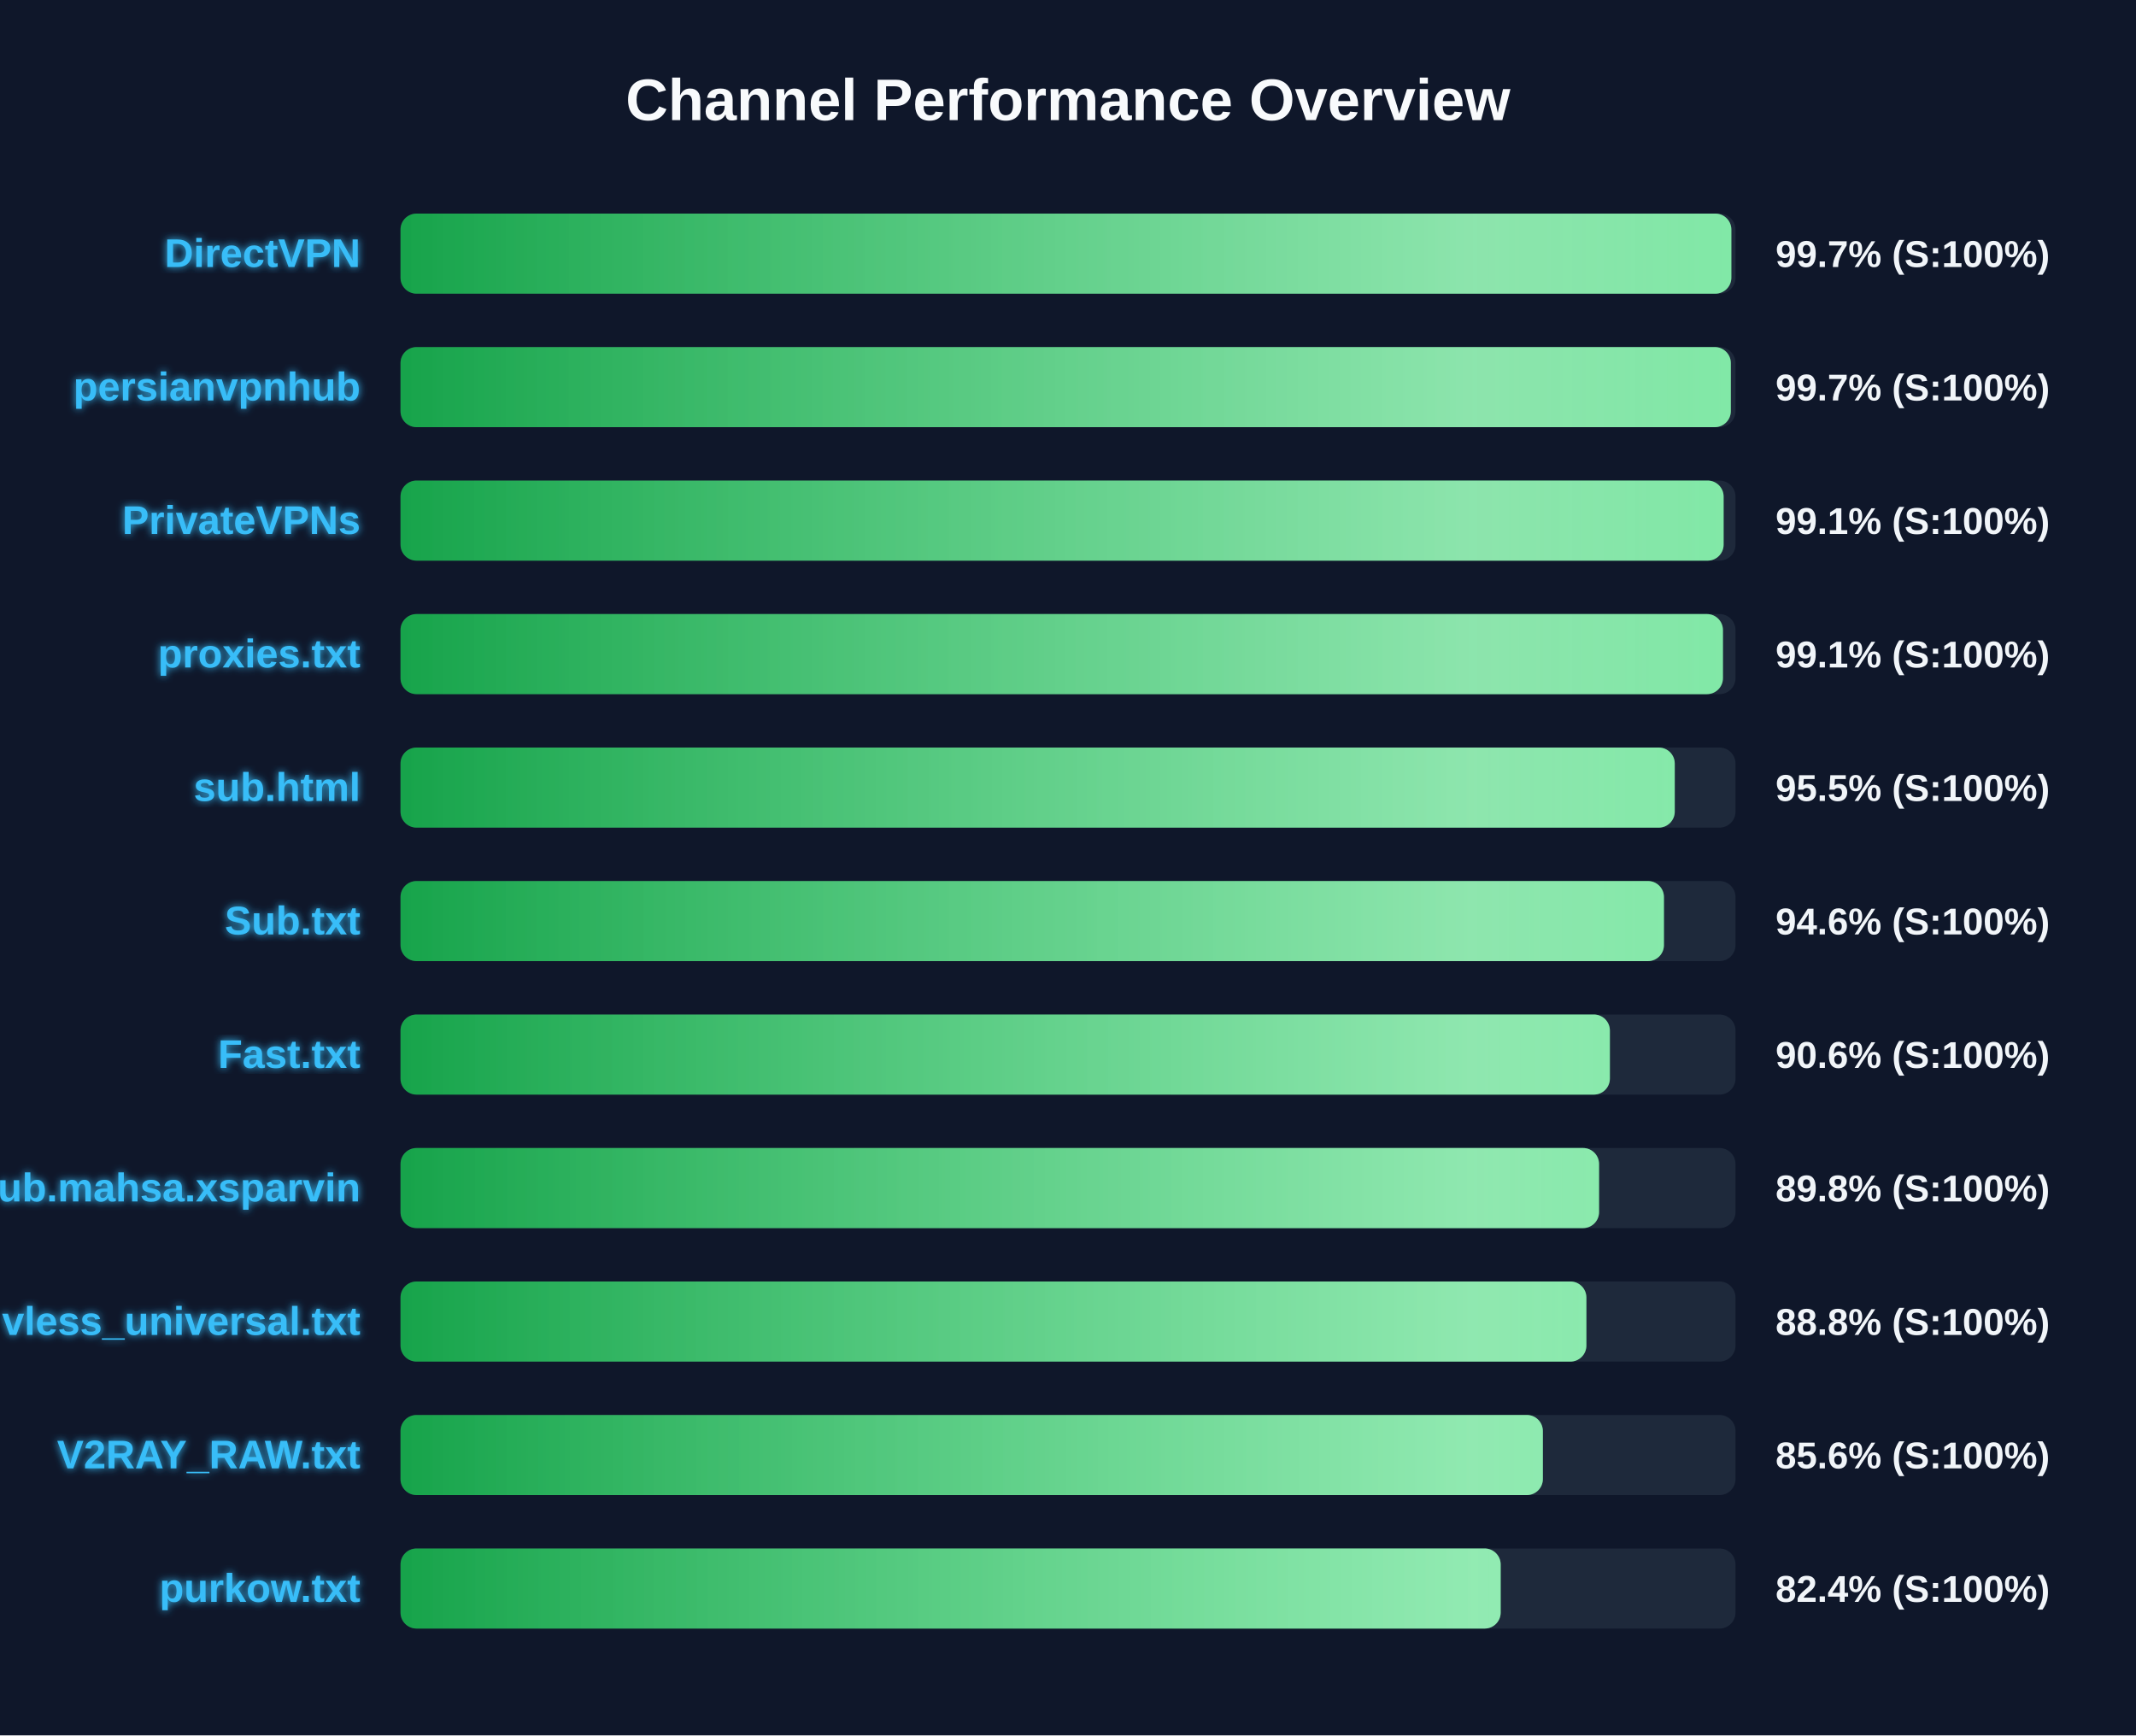
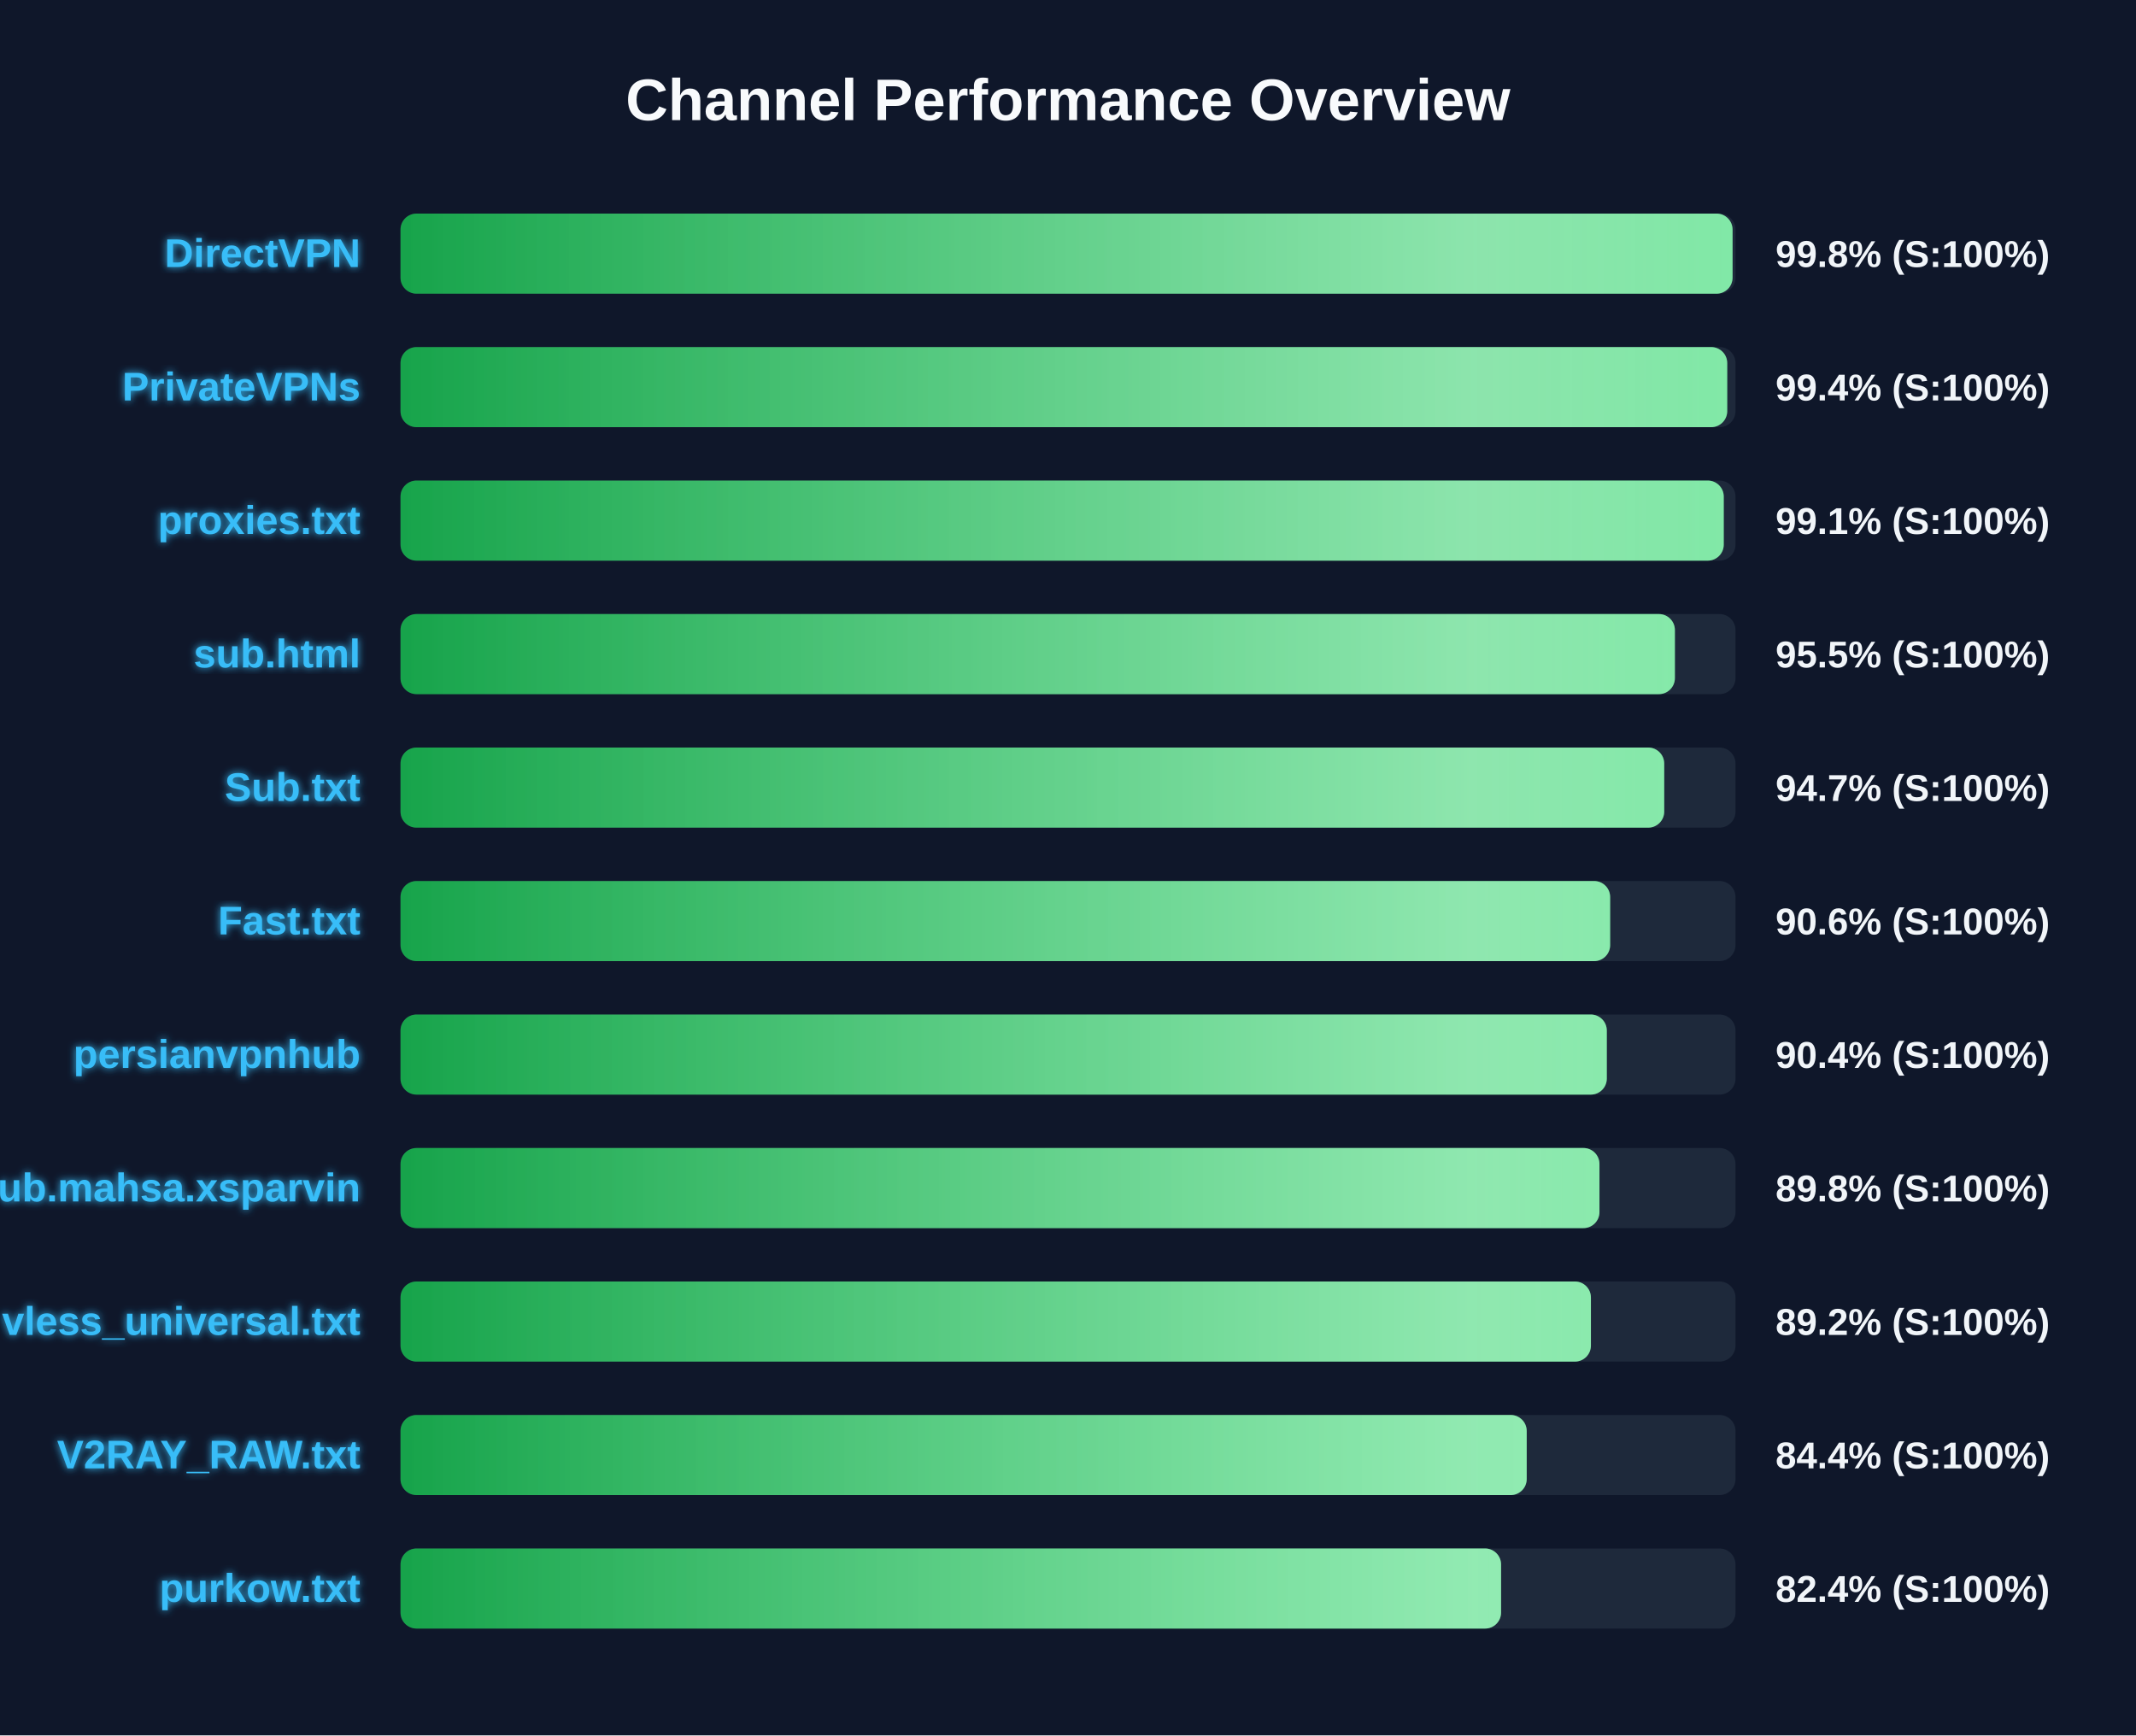
<svg xmlns="http://www.w3.org/2000/svg" width="800" height="650" version="1.1">
  <defs>
    <linearGradient id="grad-green" x1="0%" y1="0%" x2="100%" y2="0%">
      <stop offset="0%" stop-color="#16a34a" />
      <stop offset="100%" stop-color="#4ade80" />
    </linearGradient>
    <linearGradient id="grad-yellow" x1="0%" y1="0%" x2="100%" y2="0%">
      <stop offset="0%" stop-color="#ca8a04" />
      <stop offset="100%" stop-color="#fde047" />
    </linearGradient>
    <linearGradient id="grad-red" x1="0%" y1="0%" x2="100%" y2="0%">
      <stop offset="0%" stop-color="#dc2626" />
      <stop offset="100%" stop-color="#f87171" />
    </linearGradient>
    <linearGradient id="shimmer" x1="0%" y1="0%" x2="100%" y2="0%">
      <stop offset="0%" stop-color="rgba(255,255,255,0)" />
      <stop offset="50%" stop-color="rgba(255,255,255,0.4)" />
      <stop offset="100%" stop-color="rgba(255,255,255,0)" />
    </linearGradient>
    <filter id="glow" x="-20%" y="-20%" width="140%" height="140%">
      <feGaussianBlur stdDeviation="1.5" result="blur" />
      <feComposite in="SourceGraphic" in2="blur" operator="over" />
    </filter>
  </defs>
  <style>
        .bg-rect { fill: #0f172a; }
        .title { font: bold 22px 'Segoe UI', Arial, sans-serif; fill: #f8fafc; }
        .row { font: bold 15px 'Segoe UI', Arial, sans-serif; fill: #38bdf8; filter: url(#glow); }
        .score { font: bold 14px 'Segoe UI', Arial, sans-serif; fill: #f1f5f9; }
        @keyframes shimmer-anim {
            0% { transform: translateX(-100%); }
            100% { transform: translateX(200%); }
        }
        .shimmer-rect {
            animation: shimmer-anim 2.5s infinite linear;
        }
    </style>
  <rect width="100%" height="100%" class="bg-rect" />
  <text x="400" y="45" text-anchor="middle" class="title">Channel Performance Overview</text>
  <rect x="150" y="80" width="500" height="30" fill="#1e293b" rx="6" />
  <clipPath id="clip-0">
-     <rect x="150" y="80" width="498.45" height="30" rx="6" />
+     <rect x="150" y="80" width="498.9" height="30" rx="6" />
  </clipPath>
-   <rect x="150" y="80" width="498.45" height="30" fill="url(#grad-green)" rx="6" />
+   <rect x="150" y="80" width="498.9" height="30" fill="url(#grad-green)" rx="6" />
  <g clip-path="url(#clip-0)">
    <rect x="150" y="80" width="100%" height="30" fill="url(#shimmer)" class="shimmer-rect" />
  </g>
  <text x="135" y="100" text-anchor="end" class="row">DirectVPN</text>
-   <text x="665" y="100" text-anchor="start" class="score">99.7% (S:100%)</text>
+   <text x="665" y="100" text-anchor="start" class="score">99.8% (S:100%)</text>
  <rect x="150" y="130" width="500" height="30" fill="#1e293b" rx="6" />
  <clipPath id="clip-1">
-     <rect x="150" y="130" width="498.25" height="30" rx="6" />
+     <rect x="150" y="130" width="496.9" height="30" rx="6" />
  </clipPath>
-   <rect x="150" y="130" width="498.25" height="30" fill="url(#grad-green)" rx="6" />
+   <rect x="150" y="130" width="496.9" height="30" fill="url(#grad-green)" rx="6" />
  <g clip-path="url(#clip-1)">
    <rect x="150" y="130" width="100%" height="30" fill="url(#shimmer)" class="shimmer-rect" />
  </g>
-   <text x="135" y="150" text-anchor="end" class="row">persianvpnhub</text>
-   <text x="665" y="150" text-anchor="start" class="score">99.7% (S:100%)</text>
+   <text x="135" y="150" text-anchor="end" class="row">PrivateVPNs</text>
+   <text x="665" y="150" text-anchor="start" class="score">99.4% (S:100%)</text>
  <rect x="150" y="180" width="500" height="30" fill="#1e293b" rx="6" />
  <clipPath id="clip-2">
-     <rect x="150" y="180" width="495.55" height="30" rx="6" />
+     <rect x="150" y="180" width="495.6" height="30" rx="6" />
  </clipPath>
-   <rect x="150" y="180" width="495.55" height="30" fill="url(#grad-green)" rx="6" />
+   <rect x="150" y="180" width="495.6" height="30" fill="url(#grad-green)" rx="6" />
  <g clip-path="url(#clip-2)">
    <rect x="150" y="180" width="100%" height="30" fill="url(#shimmer)" class="shimmer-rect" />
  </g>
-   <text x="135" y="200" text-anchor="end" class="row">PrivateVPNs</text>
+   <text x="135" y="200" text-anchor="end" class="row">proxies.txt</text>
  <text x="665" y="200" text-anchor="start" class="score">99.1% (S:100%)</text>
  <rect x="150" y="230" width="500" height="30" fill="#1e293b" rx="6" />
  <clipPath id="clip-3">
-     <rect x="150" y="230" width="495.3" height="30" rx="6" />
+     <rect x="150" y="230" width="477.3" height="30" rx="6" />
  </clipPath>
-   <rect x="150" y="230" width="495.3" height="30" fill="url(#grad-green)" rx="6" />
+   <rect x="150" y="230" width="477.3" height="30" fill="url(#grad-green)" rx="6" />
  <g clip-path="url(#clip-3)">
    <rect x="150" y="230" width="100%" height="30" fill="url(#shimmer)" class="shimmer-rect" />
  </g>
-   <text x="135" y="250" text-anchor="end" class="row">proxies.txt</text>
-   <text x="665" y="250" text-anchor="start" class="score">99.1% (S:100%)</text>
+   <text x="135" y="250" text-anchor="end" class="row">sub.html</text>
+   <text x="665" y="250" text-anchor="start" class="score">95.5% (S:100%)</text>
  <rect x="150" y="280" width="500" height="30" fill="#1e293b" rx="6" />
  <clipPath id="clip-4">
-     <rect x="150" y="280" width="477.25" height="30" rx="6" />
+     <rect x="150" y="280" width="473.3" height="30" rx="6" />
  </clipPath>
-   <rect x="150" y="280" width="477.25" height="30" fill="url(#grad-green)" rx="6" />
+   <rect x="150" y="280" width="473.3" height="30" fill="url(#grad-green)" rx="6" />
  <g clip-path="url(#clip-4)">
    <rect x="150" y="280" width="100%" height="30" fill="url(#shimmer)" class="shimmer-rect" />
  </g>
-   <text x="135" y="300" text-anchor="end" class="row">sub.html</text>
-   <text x="665" y="300" text-anchor="start" class="score">95.5% (S:100%)</text>
+   <text x="135" y="300" text-anchor="end" class="row">Sub.txt</text>
+   <text x="665" y="300" text-anchor="start" class="score">94.7% (S:100%)</text>
  <rect x="150" y="330" width="500" height="30" fill="#1e293b" rx="6" />
  <clipPath id="clip-5">
-     <rect x="150" y="330" width="473.2" height="30" rx="6" />
+     <rect x="150" y="330" width="453.05" height="30" rx="6" />
  </clipPath>
-   <rect x="150" y="330" width="473.2" height="30" fill="url(#grad-green)" rx="6" />
+   <rect x="150" y="330" width="453.05" height="30" fill="url(#grad-green)" rx="6" />
  <g clip-path="url(#clip-5)">
    <rect x="150" y="330" width="100%" height="30" fill="url(#shimmer)" class="shimmer-rect" />
  </g>
-   <text x="135" y="350" text-anchor="end" class="row">Sub.txt</text>
-   <text x="665" y="350" text-anchor="start" class="score">94.6% (S:100%)</text>
+   <text x="135" y="350" text-anchor="end" class="row">Fast.txt</text>
+   <text x="665" y="350" text-anchor="start" class="score">90.6% (S:100%)</text>
  <rect x="150" y="380" width="500" height="30" fill="#1e293b" rx="6" />
  <clipPath id="clip-6">
-     <rect x="150" y="380" width="452.95" height="30" rx="6" />
+     <rect x="150" y="380" width="451.8" height="30" rx="6" />
  </clipPath>
-   <rect x="150" y="380" width="452.95" height="30" fill="url(#grad-green)" rx="6" />
+   <rect x="150" y="380" width="451.8" height="30" fill="url(#grad-green)" rx="6" />
  <g clip-path="url(#clip-6)">
    <rect x="150" y="380" width="100%" height="30" fill="url(#shimmer)" class="shimmer-rect" />
  </g>
-   <text x="135" y="400" text-anchor="end" class="row">Fast.txt</text>
-   <text x="665" y="400" text-anchor="start" class="score">90.6% (S:100%)</text>
+   <text x="135" y="400" text-anchor="end" class="row">persianvpnhub</text>
+   <text x="665" y="400" text-anchor="start" class="score">90.4% (S:100%)</text>
  <rect x="150" y="430" width="500" height="30" fill="#1e293b" rx="6" />
  <clipPath id="clip-7">
-     <rect x="150" y="430" width="448.9" height="30" rx="6" />
+     <rect x="150" y="430" width="449.05" height="30" rx="6" />
  </clipPath>
-   <rect x="150" y="430" width="448.9" height="30" fill="url(#grad-green)" rx="6" />
+   <rect x="150" y="430" width="449.05" height="30" fill="url(#grad-green)" rx="6" />
  <g clip-path="url(#clip-7)">
    <rect x="150" y="430" width="100%" height="30" fill="url(#shimmer)" class="shimmer-rect" />
  </g>
  <text x="135" y="450" text-anchor="end" class="row">Sub.mahsa.xsparvin</text>
  <text x="665" y="450" text-anchor="start" class="score">89.8% (S:100%)</text>
  <rect x="150" y="480" width="500" height="30" fill="#1e293b" rx="6" />
  <clipPath id="clip-8">
-     <rect x="150" y="480" width="444.15" height="30" rx="6" />
+     <rect x="150" y="480" width="445.85" height="30" rx="6" />
  </clipPath>
-   <rect x="150" y="480" width="444.15" height="30" fill="url(#grad-green)" rx="6" />
+   <rect x="150" y="480" width="445.85" height="30" fill="url(#grad-green)" rx="6" />
  <g clip-path="url(#clip-8)">
    <rect x="150" y="480" width="100%" height="30" fill="url(#shimmer)" class="shimmer-rect" />
  </g>
  <text x="135" y="500" text-anchor="end" class="row">vless_universal.txt</text>
-   <text x="665" y="500" text-anchor="start" class="score">88.8% (S:100%)</text>
+   <text x="665" y="500" text-anchor="start" class="score">89.2% (S:100%)</text>
  <rect x="150" y="530" width="500" height="30" fill="#1e293b" rx="6" />
  <clipPath id="clip-9">
-     <rect x="150" y="530" width="427.85" height="30" rx="6" />
+     <rect x="150" y="530" width="421.8" height="30" rx="6" />
  </clipPath>
-   <rect x="150" y="530" width="427.85" height="30" fill="url(#grad-green)" rx="6" />
+   <rect x="150" y="530" width="421.8" height="30" fill="url(#grad-green)" rx="6" />
  <g clip-path="url(#clip-9)">
    <rect x="150" y="530" width="100%" height="30" fill="url(#shimmer)" class="shimmer-rect" />
  </g>
  <text x="135" y="550" text-anchor="end" class="row">V2RAY_RAW.txt</text>
-   <text x="665" y="550" text-anchor="start" class="score">85.6% (S:100%)</text>
+   <text x="665" y="550" text-anchor="start" class="score">84.4% (S:100%)</text>
  <rect x="150" y="580" width="500" height="30" fill="#1e293b" rx="6" />
  <clipPath id="clip-10">
-     <rect x="150" y="580" width="412.05" height="30" rx="6" />
+     <rect x="150" y="580" width="412.2" height="30" rx="6" />
  </clipPath>
-   <rect x="150" y="580" width="412.05" height="30" fill="url(#grad-green)" rx="6" />
+   <rect x="150" y="580" width="412.2" height="30" fill="url(#grad-green)" rx="6" />
  <g clip-path="url(#clip-10)">
    <rect x="150" y="580" width="100%" height="30" fill="url(#shimmer)" class="shimmer-rect" />
  </g>
  <text x="135" y="600" text-anchor="end" class="row">purkow.txt</text>
  <text x="665" y="600" text-anchor="start" class="score">82.4% (S:100%)</text>
</svg>
